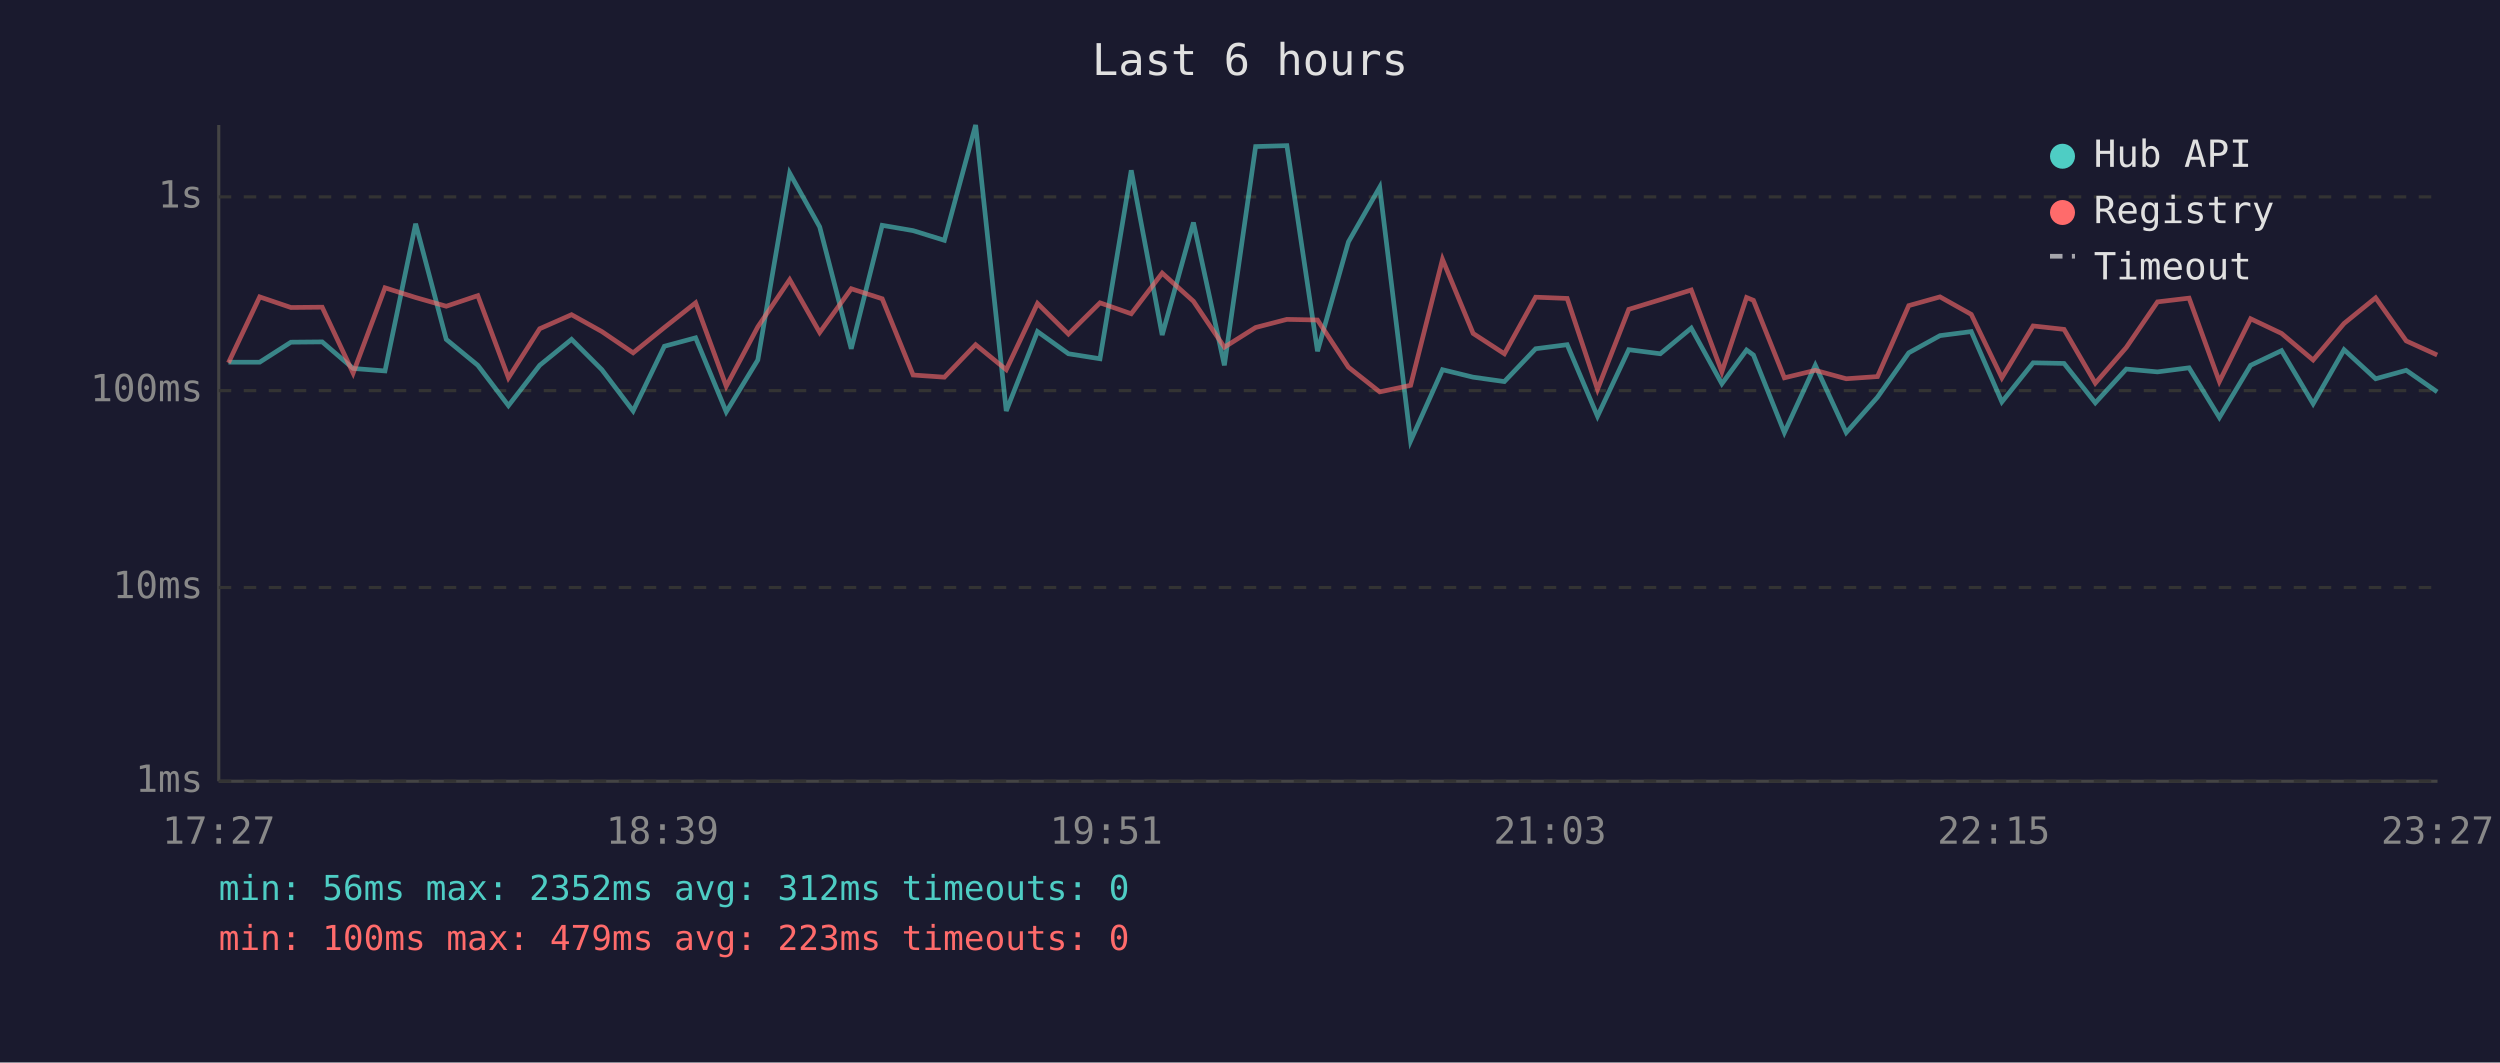
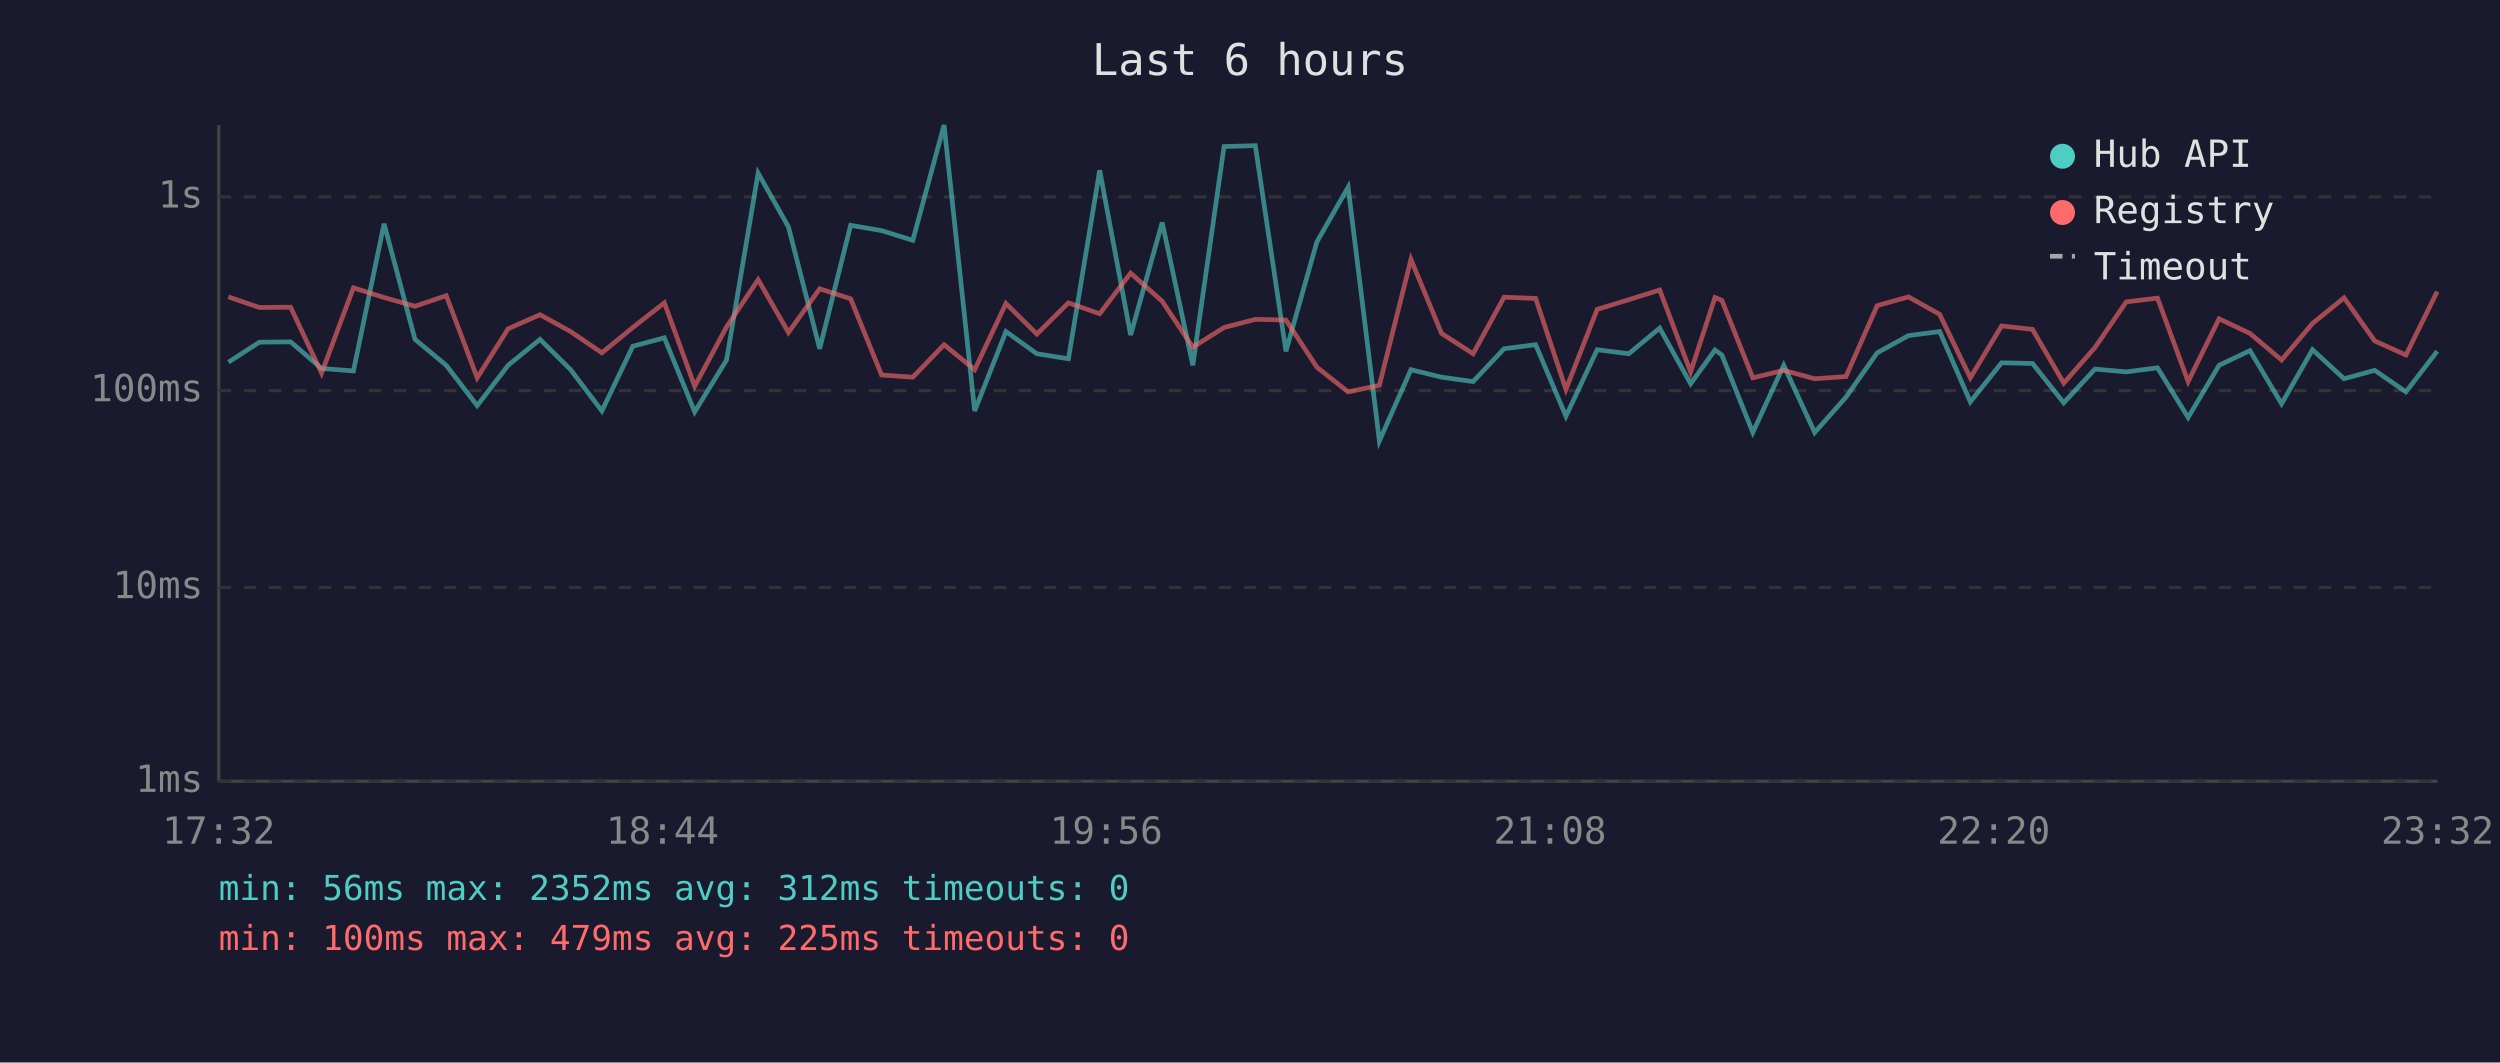
<svg xmlns="http://www.w3.org/2000/svg" viewBox="0 0 800 340" font-family="monospace" font-size="12">
  <rect width="800" height="340" fill="#1a1a2e" />
  <text x="400" y="24" fill="#e0e0e0" font-size="14" text-anchor="middle">Last 6 hours</text>
  <line x1="70" y1="40" x2="70" y2="250" stroke="#444" stroke-width="1" />
  <line x1="70" y1="250" x2="780" y2="250" stroke="#444" stroke-width="1" />
  <line x1="70" y1="250" x2="780" y2="250" stroke="#333" stroke-width="1" stroke-dasharray="4" />
  <text x="65" y="250" fill="#888" text-anchor="end" dominant-baseline="middle">1ms</text>
  <line x1="70" y1="188" x2="780" y2="188" stroke="#333" stroke-width="1" stroke-dasharray="4" />
  <text x="65" y="188" fill="#888" text-anchor="end" dominant-baseline="middle">10ms</text>
  <line x1="70" y1="125" x2="780" y2="125" stroke="#333" stroke-width="1" stroke-dasharray="4" />
  <text x="65" y="125" fill="#888" text-anchor="end" dominant-baseline="middle">100ms</text>
  <line x1="70" y1="63" x2="780" y2="63" stroke="#333" stroke-width="1" stroke-dasharray="4" />
  <text x="65" y="63" fill="#888" text-anchor="end" dominant-baseline="middle">1s</text>
-   <text x="70" y="270" fill="#888" text-anchor="middle">17:27</text>
-   <text x="212" y="270" fill="#888" text-anchor="middle">18:39</text>
-   <text x="354" y="270" fill="#888" text-anchor="middle">19:51</text>
-   <text x="496" y="270" fill="#888" text-anchor="middle">21:03</text>
-   <text x="638" y="270" fill="#888" text-anchor="middle">22:15</text>
-   <text x="780" y="270" fill="#888" text-anchor="middle">23:27</text>
-   <polyline points="73.1,115.9 83.1,115.9 93.1,109.5 103.1,109.4 113.0,117.9 123.2,118.7 133.0,71.6 142.8,108.6 152.9,116.9 162.7,129.8 172.7,116.9 182.9,108.6 192.6,118.3 202.6,131.5 212.6,110.8 222.6,108.1 232.4,131.8 242.5,115.2 252.7,55.4 262.3,72.6 272.4,111.6 282.3,72.1 292.2,73.8 302.2,76.9 312.2,40.0 322.0,131.5 332.0,106.1 341.9,113.2 352.0,114.8 362.0,54.5 371.9,107.2 381.9,71.2 391.8,116.9 401.8,46.9 411.8,46.6 421.6,112.4 431.5,77.4 441.5,59.9 451.4,141.1 461.6,118.3 471.4,120.7 481.4,122.1 491.4,111.6 501.5,110.3 511.2,133.2 521.2,111.9 531.3,113.2 541.2,105.0 551.0,122.8 558.9,112.0 561.1,113.6 571.0,138.4 580.9,116.9 590.8,138.4 600.8,127.1 610.8,112.9 620.8,107.4 630.8,106.1 640.6,128.6 650.6,116.1 660.5,116.3 670.5,128.9 680.4,118.1 690.4,119.0 700.5,117.7 710.2,133.6 720.2,116.9 730.1,112.2 740.2,129.2 750.1,111.9 760.2,121.2 770.0,118.5 779.9,125.4" fill="none" stroke="#4ecdc4" stroke-width="1.5" opacity="0.6" />
-   <polyline points="73.1,116.1 83.1,95.0 93.1,98.4 103.1,98.3 113.0,119.4 123.2,92.1 133.0,95.2 142.8,98.0 152.9,94.6 162.7,120.9 172.7,105.2 182.9,100.7 192.6,106.1 202.6,112.9 212.6,104.8 222.6,96.9 232.4,123.6 242.5,104.6 252.7,89.5 262.3,106.4 272.4,92.4 282.3,95.6 292.2,120.0 302.2,120.7 312.2,110.3 322.0,118.3 332.0,97.1 341.9,106.9 352.0,96.9 362.0,100.4 371.9,87.4 381.9,96.4 391.8,111.1 401.8,104.8 411.8,102.2 421.6,102.4 431.5,117.5 441.5,125.4 451.4,123.3 461.6,83.0 471.4,106.7 481.4,113.2 491.4,95.1 501.5,95.5 511.2,124.6 521.2,99.0 531.3,95.9 541.2,92.8 551.0,119.0 558.9,95.2 561.1,96.1 571.0,120.9 580.9,118.5 590.8,121.2 600.8,120.5 610.8,97.8 620.8,95.0 630.8,100.6 640.6,120.9 650.6,104.3 660.5,105.4 670.5,122.6 680.4,111.2 690.4,96.6 700.5,95.4 710.2,122.1 720.2,102.0 730.1,106.7 740.2,115.2 750.1,103.5 760.2,95.3 770.0,109.1 779.9,113.6" fill="none" stroke="#ff6b6b" stroke-width="1.5" opacity="0.6" />
+   <text x="70" y="270" fill="#888" text-anchor="middle">17:32</text>
+   <text x="212" y="270" fill="#888" text-anchor="middle">18:44</text>
+   <text x="354" y="270" fill="#888" text-anchor="middle">19:56</text>
+   <text x="496" y="270" fill="#888" text-anchor="middle">21:08</text>
+   <text x="638" y="270" fill="#888" text-anchor="middle">22:20</text>
+   <text x="780" y="270" fill="#888" text-anchor="middle">23:32</text>
+   <polyline points="73.1,115.9 83.0,109.5 93.0,109.4 102.9,117.9 113.1,118.7 122.9,71.6 132.8,108.6 142.8,116.9 152.7,129.8 162.6,116.9 172.8,108.6 182.6,118.3 192.6,131.5 202.5,110.8 212.6,108.1 222.3,131.8 232.5,115.2 242.6,55.4 252.3,72.6 262.3,111.6 272.2,72.1 282.1,73.8 292.1,76.9 302.1,40.0 311.9,131.5 321.9,106.1 331.8,113.2 341.9,114.8 351.9,54.5 361.8,107.2 371.9,71.2 381.7,116.9 391.7,46.9 401.7,46.6 411.5,112.4 421.4,77.4 431.4,59.9 441.4,141.1 451.5,118.3 461.3,120.7 471.4,122.1 481.3,111.6 491.4,110.3 501.1,133.2 511.1,111.9 521.2,113.2 531.1,105.0 541.0,122.8 548.8,112.0 551.0,113.6 560.9,138.4 570.8,116.9 580.7,138.4 590.7,127.1 600.7,112.9 610.7,107.4 620.7,106.1 630.5,128.6 640.5,116.1 650.4,116.3 660.4,128.9 670.4,118.1 680.4,119.0 690.4,117.7 700.2,133.6 710.1,116.9 720.0,112.2 730.1,129.2 740.0,111.9 750.1,121.2 759.9,118.5 769.9,125.4 779.9,112.4" fill="none" stroke="#4ecdc4" stroke-width="1.5" opacity="0.6" />
+   <polyline points="73.1,95.0 83.0,98.4 93.0,98.3 102.9,119.4 113.1,92.1 122.9,95.2 132.8,98.0 142.8,94.6 152.7,120.9 162.6,105.2 172.8,100.7 182.6,106.1 192.6,112.9 202.5,104.8 212.6,96.9 222.3,123.6 232.5,104.6 242.6,89.5 252.3,106.4 262.3,92.4 272.2,95.6 282.1,120.0 292.1,120.7 302.1,110.3 311.9,118.3 321.9,97.1 331.8,106.9 341.9,96.9 351.9,100.4 361.8,87.4 371.9,96.4 381.7,111.1 391.7,104.8 401.7,102.2 411.5,102.4 421.4,117.5 431.4,125.4 441.4,123.3 451.5,83.0 461.3,106.7 471.4,113.2 481.3,95.1 491.4,95.5 501.1,124.6 511.1,99.0 521.2,95.9 531.1,92.8 541.0,119.0 548.8,95.2 551.0,96.1 560.9,120.9 570.8,118.5 580.7,121.2 590.7,120.5 600.7,97.8 610.7,95.0 620.7,100.6 630.5,120.9 640.5,104.3 650.4,105.4 660.4,122.6 670.4,111.2 680.4,96.6 690.4,95.4 700.2,122.1 710.1,102.0 720.0,106.7 730.1,115.2 740.0,103.5 750.1,95.3 759.9,109.1 769.9,113.6 779.9,93.3" fill="none" stroke="#ff6b6b" stroke-width="1.5" opacity="0.6" />
  <circle cx="660" cy="50" r="4" fill="#4ecdc4" />
  <text x="670" y="50" fill="#e0e0e0" dominant-baseline="middle">Hub API</text>
  <circle cx="660" cy="68" r="4" fill="#ff6b6b" />
  <text x="670" y="68" fill="#e0e0e0" dominant-baseline="middle">Registry</text>
  <line x1="656" y1="82" x2="664" y2="82" stroke="#e0e0e0" stroke-width="1.5" stroke-dasharray="4,3" opacity="0.7" />
  <text x="670" y="86" fill="#e0e0e0" dominant-baseline="middle">Timeout</text>
  <text x="70" y="288" fill="#4ecdc4" font-size="11">min: 56ms  max: 2352ms  avg: 312ms  timeouts: 0</text>
-   <text x="70" y="304" fill="#ff6b6b" font-size="11">min: 100ms  max: 479ms  avg: 223ms  timeouts: 0</text>
+   <text x="70" y="304" fill="#ff6b6b" font-size="11">min: 100ms  max: 479ms  avg: 225ms  timeouts: 0</text>
</svg>
